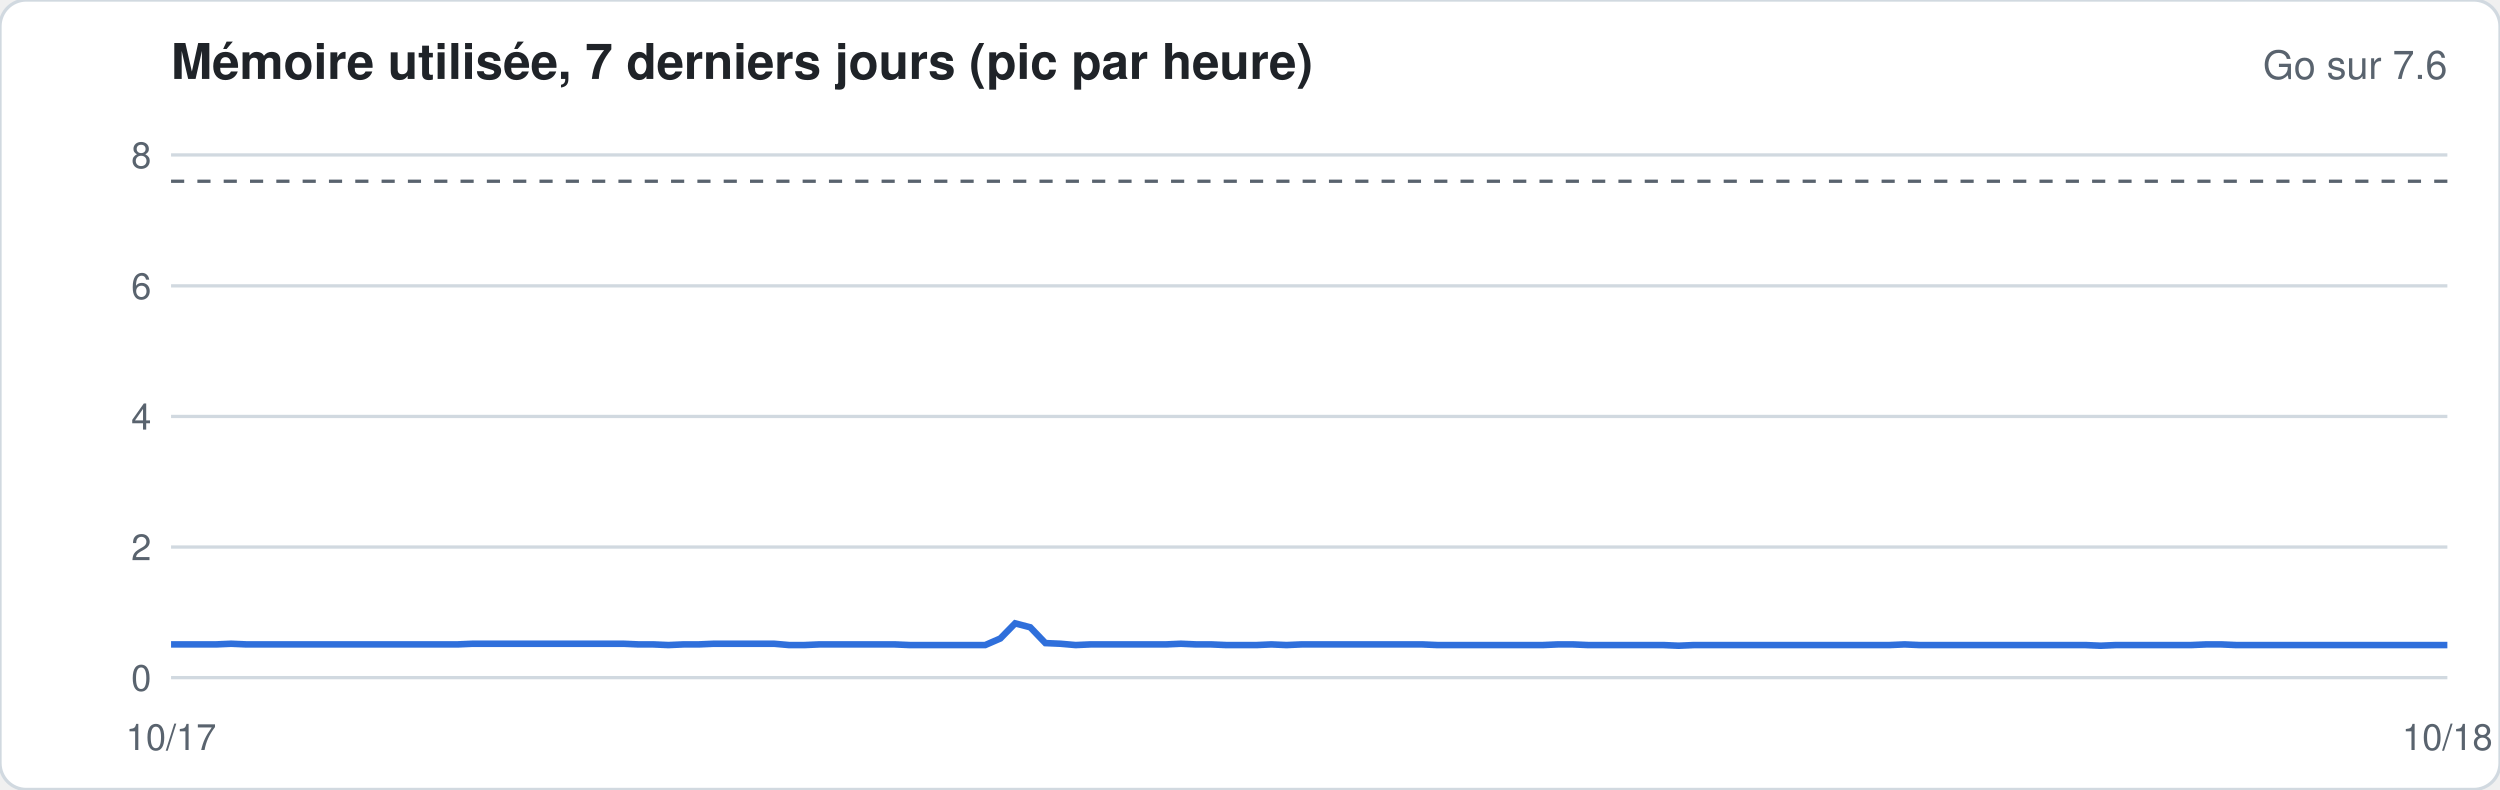
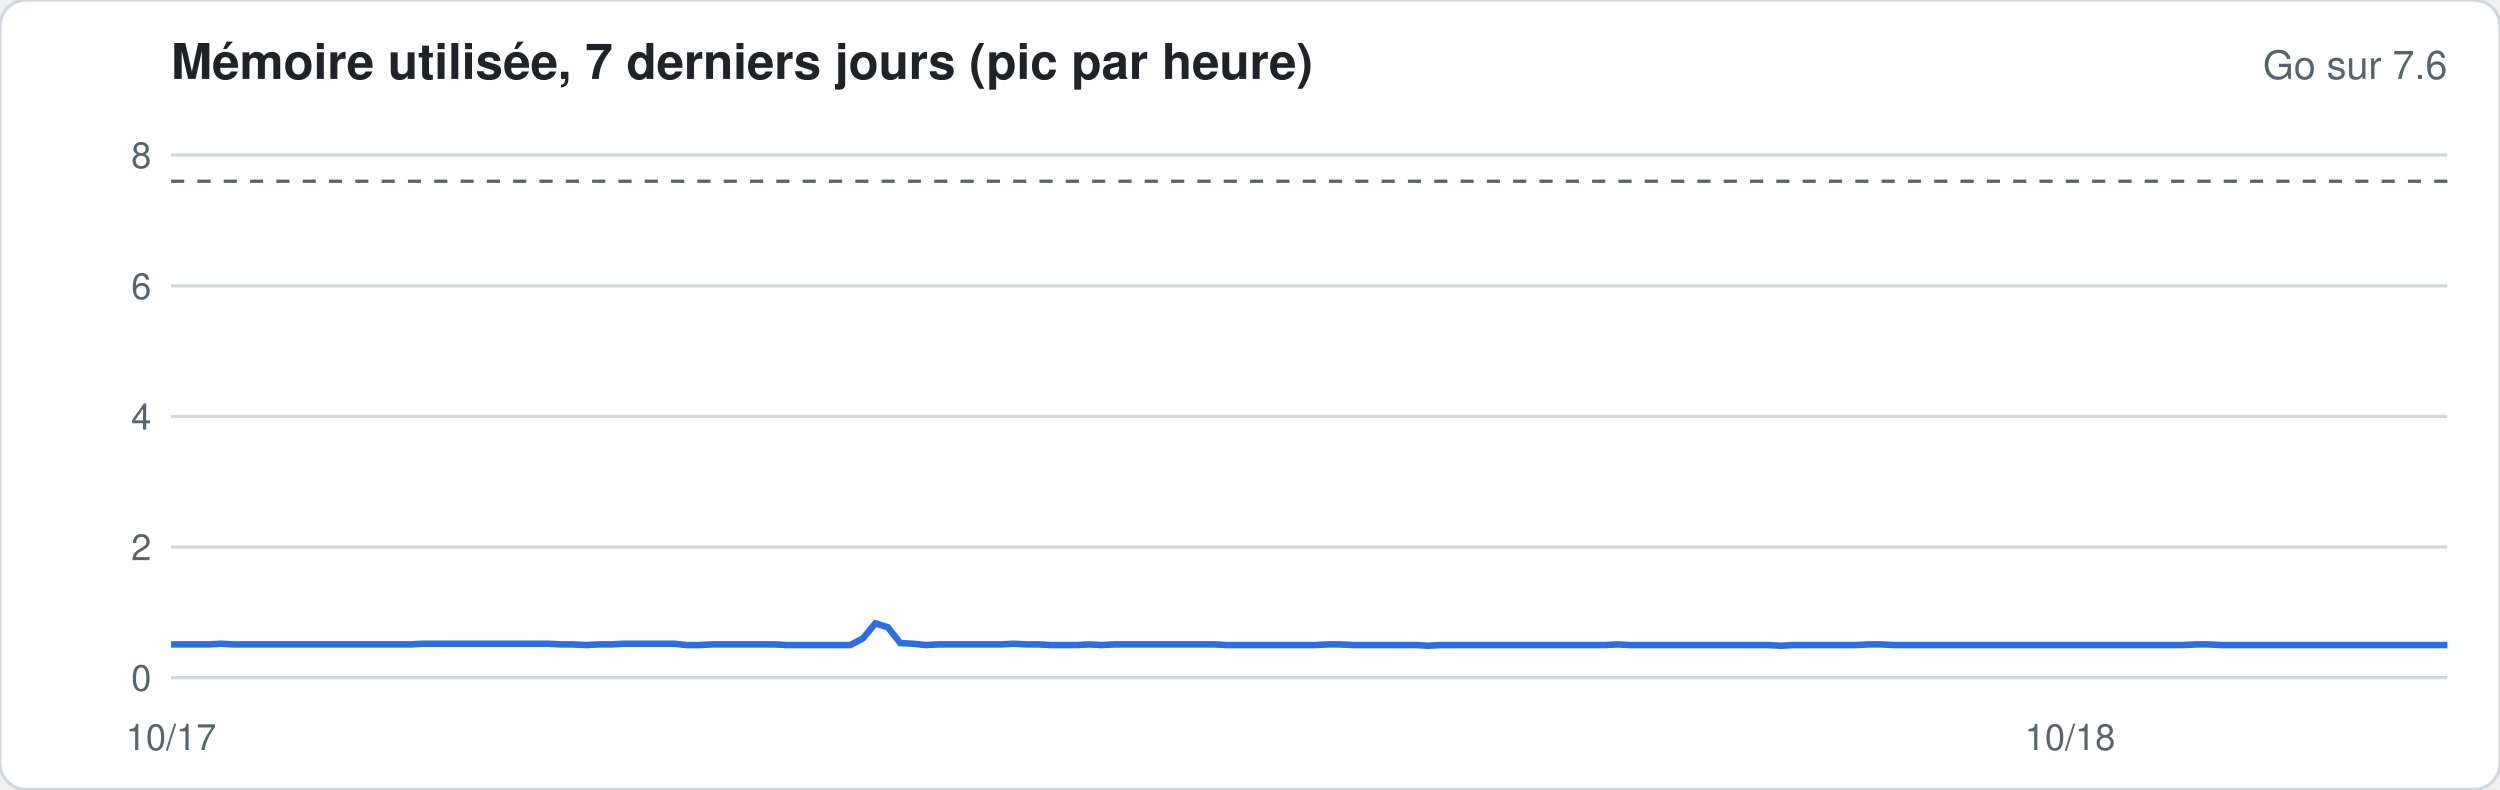
<svg xmlns="http://www.w3.org/2000/svg" width="760" height="240" viewBox="0 0 760 240" font-family="-apple-system,Segoe UI,Helvetica,Arial,sans-serif">
  <rect width="760" height="240" rx="8" fill="#ffffff" stroke="#d1d9e0" />
  <text x="52" y="24" font-size="15" font-weight="600" fill="#1f2328">Mémoire utilisée, 7 derniers jours (pic par heure)</text>
  <text x="744" y="24" font-size="12" fill="#59636e" text-anchor="end">Go sur 7.6</text>
  <line x1="52" x2="744" y1="206.0" y2="206.0" stroke="#d1d9e0" stroke-width="1" />
  <text x="46" y="210.0" font-size="11" fill="#59636e" text-anchor="end">0</text>
  <line x1="52" x2="744" y1="166.3" y2="166.3" stroke="#d1d9e0" stroke-width="1" />
  <text x="46" y="170.3" font-size="11" fill="#59636e" text-anchor="end">2</text>
  <line x1="52" x2="744" y1="126.6" y2="126.6" stroke="#d1d9e0" stroke-width="1" />
  <text x="46" y="130.6" font-size="11" fill="#59636e" text-anchor="end">4</text>
  <line x1="52" x2="744" y1="86.9" y2="86.9" stroke="#d1d9e0" stroke-width="1" />
  <text x="46" y="90.9" font-size="11" fill="#59636e" text-anchor="end">6</text>
  <line x1="52" x2="744" y1="47.1" y2="47.1" stroke="#d1d9e0" stroke-width="1" />
  <text x="46" y="51.1" font-size="11" fill="#59636e" text-anchor="end">8</text>
  <line x1="52" x2="744" y1="55.1" y2="55.1" stroke="#59636e" stroke-dasharray="4 4" />
-   <polyline fill="none" stroke="#2f6fdb" stroke-width="2" points="52.0,195.9 56.6,195.9 61.2,195.9 65.7,195.9 70.3,195.7 74.9,195.9 79.5,195.9 84.1,195.9 88.7,195.9 93.2,195.9 97.8,195.9 102.4,195.9 107.0,195.9 111.6,195.9 116.2,195.9 120.7,195.9 125.3,195.9 129.9,195.9 134.5,195.9 139.1,195.9 143.7,195.7 148.2,195.7 152.8,195.7 157.4,195.7 162.0,195.7 166.6,195.7 171.2,195.7 175.7,195.7 180.3,195.7 184.9,195.7 189.5,195.7 194.1,195.9 198.6,195.9 203.2,196.1 207.8,195.9 212.4,195.9 217.0,195.7 221.6,195.7 226.1,195.7 230.7,195.7 235.3,195.7 239.9,196.1 244.5,196.1 249.1,195.9 253.6,195.9 258.2,195.9 262.8,195.9 267.4,195.9 272.0,195.9 276.6,196.1 281.1,196.1 285.7,196.1 290.3,196.1 294.9,196.1 299.5,196.1 304.1,194.1 308.6,189.5 313.2,190.7 317.8,195.5 322.4,195.7 327.0,196.1 331.5,195.9 336.1,195.9 340.7,195.9 345.3,195.9 349.9,195.9 354.5,195.9 359.0,195.7 363.6,195.9 368.2,195.9 372.8,196.1 377.4,196.1 382.0,196.1 386.5,195.9 391.1,196.1 395.7,195.9 400.3,195.9 404.9,195.9 409.5,195.9 414.0,195.9 418.6,195.9 423.2,195.9 427.8,195.9 432.4,195.9 437.0,196.1 441.5,196.1 446.1,196.1 450.7,196.1 455.3,196.1 459.9,196.1 464.5,196.1 469.0,196.1 473.6,195.9 478.2,195.9 482.8,196.1 487.4,196.1 491.9,196.1 496.5,196.1 501.1,196.1 505.7,196.1 510.3,196.3 514.9,196.1 519.4,196.1 524.0,196.1 528.6,196.1 533.2,196.1 537.8,196.1 542.4,196.1 546.9,196.1 551.5,196.1 556.1,196.1 560.7,196.1 565.3,196.1 569.9,196.1 574.4,196.1 579.0,195.9 583.6,196.1 588.2,196.1 592.8,196.1 597.4,196.1 601.9,196.1 606.5,196.1 611.1,196.1 615.7,196.1 620.3,196.1 624.8,196.1 629.4,196.1 634.0,196.1 638.6,196.3 643.2,196.1 647.8,196.1 652.3,196.1 656.9,196.1 661.5,196.1 666.1,196.1 670.7,195.9 675.3,195.9 679.8,196.1 684.4,196.1 689.0,196.1 693.6,196.1 698.2,196.1 702.8,196.1 707.3,196.1 711.9,196.1 716.5,196.1 721.1,196.1 725.7,196.1 730.3,196.1 734.8,196.1 739.4,196.1 744.0,196.1" />
+   <polyline fill="none" stroke="#2f6fdb" stroke-width="2" points="52.0,195.9 55.8,195.9 59.6,195.9 63.5,195.9 67.3,195.7 71.1,195.9 74.9,195.9 78.8,195.9 82.6,195.9 86.4,195.9 90.2,195.9 94.1,195.9 97.9,195.9 101.7,195.9 105.5,195.9 109.3,195.9 113.2,195.9 117.0,195.9 120.8,195.9 124.6,195.9 128.5,195.7 132.3,195.7 136.1,195.7 139.9,195.7 143.8,195.7 147.6,195.7 151.4,195.7 155.2,195.7 159.0,195.7 162.9,195.7 166.7,195.7 170.5,195.9 174.3,195.9 178.2,196.1 182.0,195.9 185.8,195.9 189.6,195.7 193.5,195.7 197.3,195.7 201.1,195.7 204.9,195.7 208.8,196.1 212.6,196.1 216.4,195.9 220.2,195.9 224.0,195.9 227.9,195.9 231.7,195.9 235.5,195.9 239.3,196.1 243.2,196.1 247.0,196.1 250.8,196.1 254.6,196.1 258.5,196.1 262.3,194.1 266.1,189.5 269.9,190.7 273.7,195.5 277.6,195.7 281.4,196.1 285.2,195.9 289.0,195.9 292.9,195.9 296.7,195.9 300.5,195.9 304.3,195.9 308.2,195.7 312.0,195.9 315.8,195.9 319.6,196.1 323.4,196.1 327.3,196.1 331.1,195.9 334.9,196.1 338.7,195.9 342.6,195.9 346.4,195.9 350.2,195.9 354.0,195.9 357.9,195.9 361.7,195.9 365.5,195.9 369.3,195.9 373.1,196.1 377.0,196.1 380.8,196.1 384.6,196.1 388.4,196.1 392.3,196.1 396.1,196.1 399.9,196.1 403.7,195.9 407.6,195.9 411.4,196.1 415.2,196.1 419.0,196.1 422.9,196.1 426.7,196.1 430.5,196.1 434.3,196.3 438.1,196.1 442.0,196.1 445.8,196.1 449.6,196.1 453.4,196.1 457.3,196.1 461.1,196.1 464.9,196.1 468.7,196.1 472.6,196.1 476.4,196.1 480.2,196.1 484.0,196.1 487.8,196.1 491.7,195.9 495.5,196.1 499.3,196.1 503.1,196.1 507.0,196.1 510.8,196.1 514.6,196.1 518.4,196.1 522.3,196.1 526.1,196.1 529.9,196.1 533.7,196.1 537.5,196.1 541.4,196.3 545.2,196.1 549.0,196.1 552.8,196.1 556.7,196.1 560.5,196.1 564.3,196.1 568.1,195.9 572.0,195.9 575.8,196.1 579.6,196.1 583.4,196.1 587.2,196.1 591.1,196.1 594.9,196.1 598.7,196.1 602.5,196.1 606.4,196.1 610.2,196.1 614.0,196.1 617.8,196.1 621.7,196.1 625.5,196.1 629.3,196.1 633.1,196.1 637.0,196.1 640.8,196.1 644.6,196.1 648.4,196.1 652.2,196.1 656.1,196.1 659.9,196.1 663.7,196.1 667.5,195.9 671.4,195.9 675.2,196.1 679.0,196.1 682.8,196.1 686.7,196.1 690.5,196.1 694.3,196.1 698.1,196.1 701.9,196.1 705.8,196.1 709.6,196.1 713.4,196.1 717.2,196.1 721.1,196.1 724.9,196.1 728.7,196.1 732.5,196.1 736.4,196.1 740.2,196.1 744.0,196.1" />
  <text x="52.0" y="228" font-size="11" fill="#59636e" text-anchor="middle">10/17</text>
-   <text x="744.0" y="228" font-size="11" fill="#59636e" text-anchor="middle">10/18</text>
+   <text x="629.3" y="228" font-size="11" fill="#59636e" text-anchor="middle">10/18</text>
</svg>
